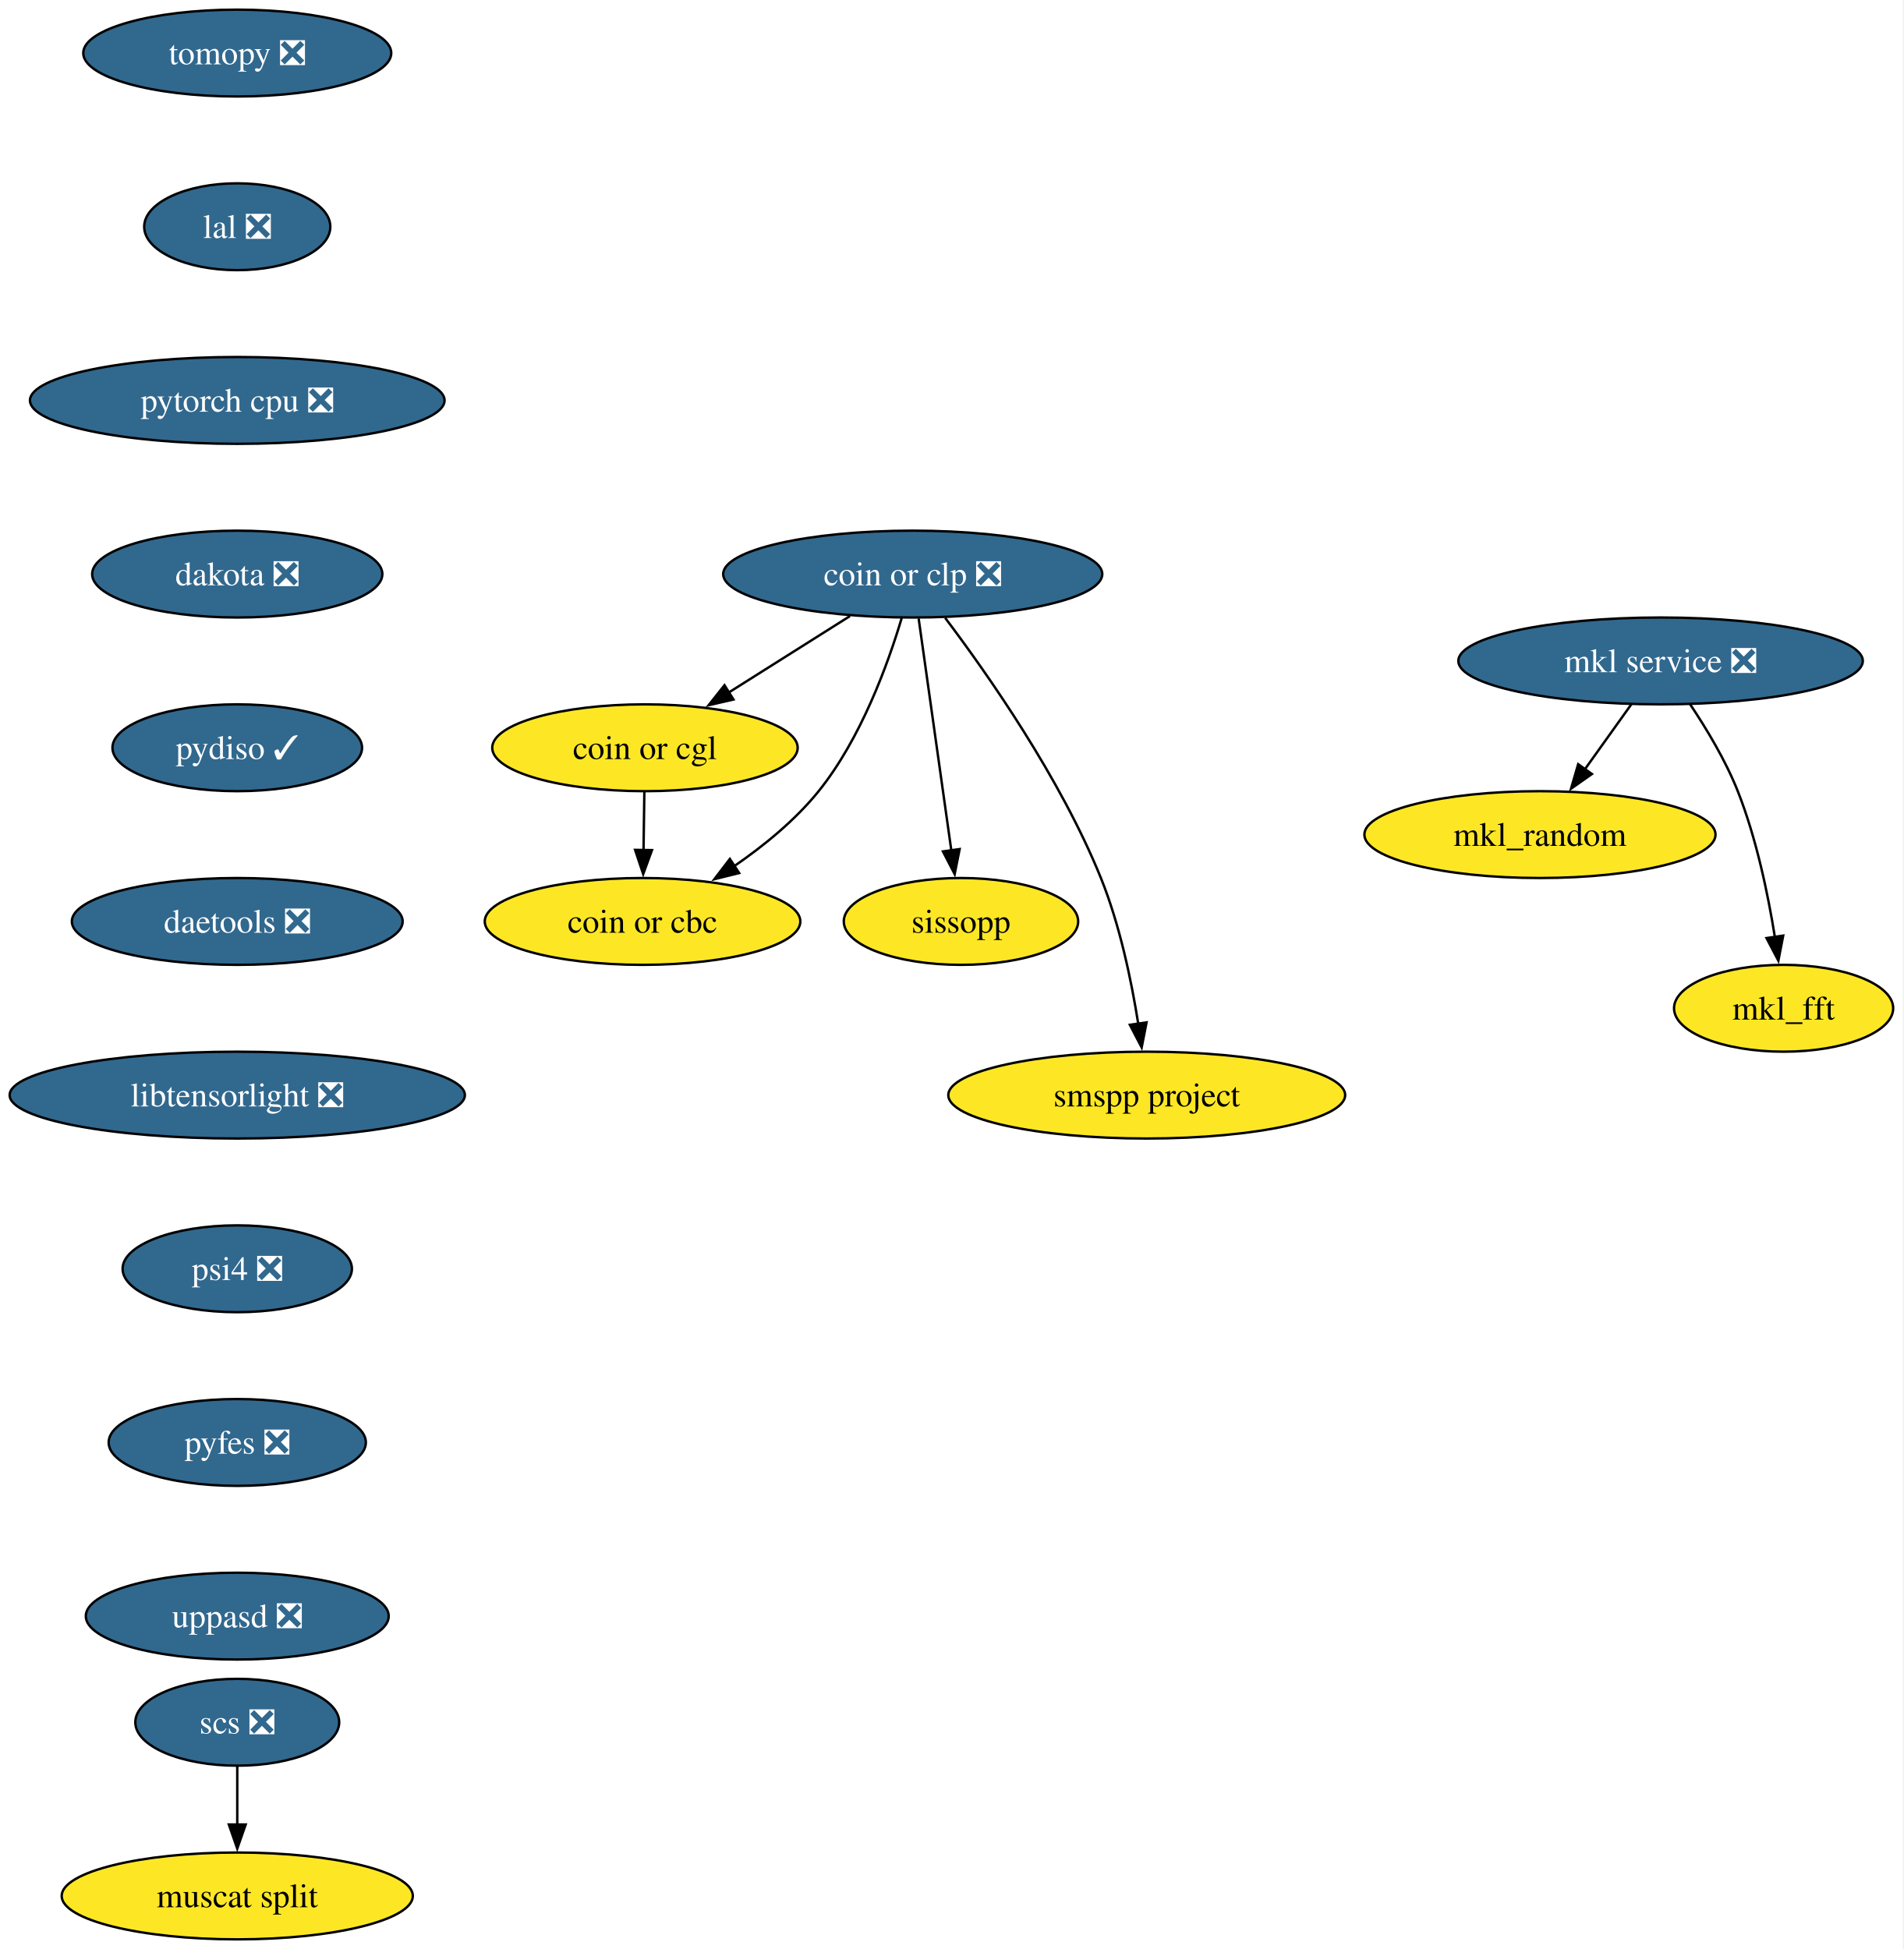
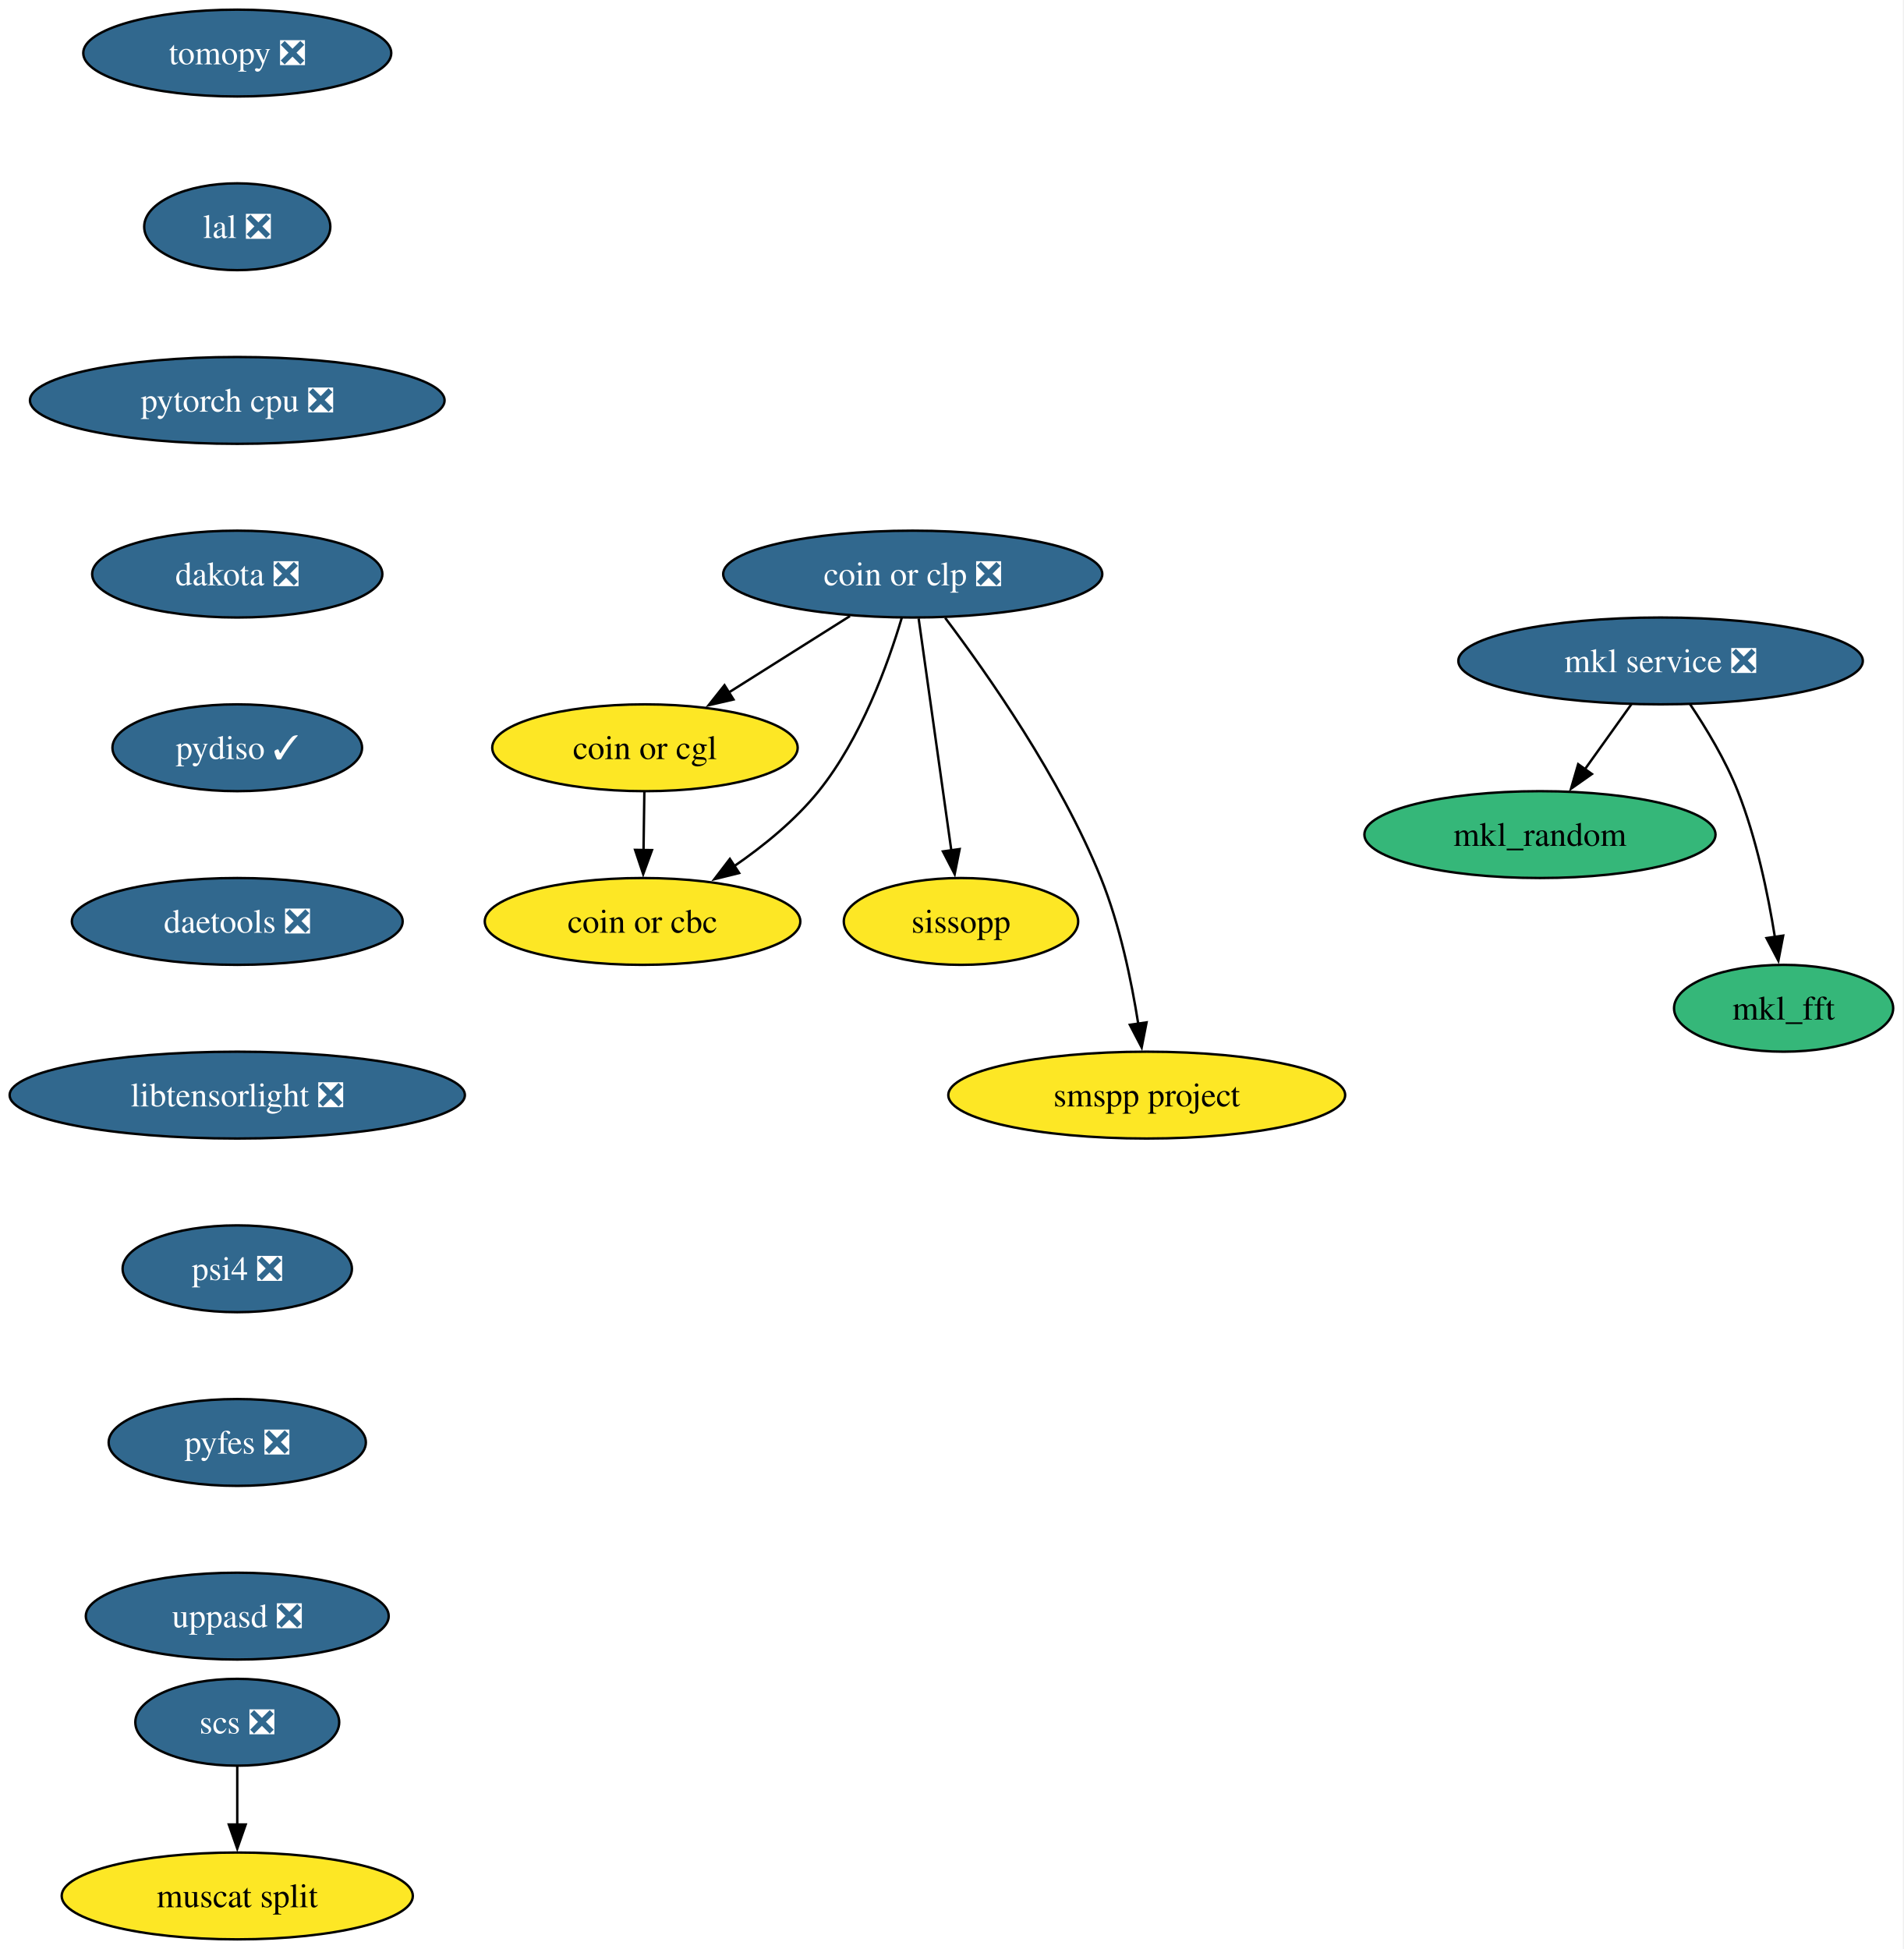
<svg xmlns="http://www.w3.org/2000/svg" xmlns:xlink="http://www.w3.org/1999/xlink" width="789pt" height="808pt" viewBox="0.00 0.00 789.00 808.00">
  <g id="graph0" class="graph" transform="scale(1 1) rotate(0) translate(4 804)">
    <polygon fill="white" stroke="none" points="-4,4 -4,-804 784.77,-804 784.77,4 -4,4" />
    <g id="node1" class="node">
      <g id="a_node1">
        <a xlink:href="https://github.com/conda-forge/mkl_random-feedstock" xlink:title="mkl_random">
-           <ellipse fill="#fde725" stroke="black" cx="634.35" cy="-458" rx="72.78" ry="18" />
+           <ellipse fill="#35b779" stroke="black" cx="634.35" cy="-458" rx="72.78" ry="18" />
          <text xml:space="preserve" text-anchor="middle" x="634.35" y="-453.32" font-family="Times,serif" font-size="14.00">mkl_random</text>
        </a>
      </g>
    </g>
    <g id="node2" class="node">
      <g id="a_node2">
        <a xlink:href="https://github.com/conda-forge/tomopy-feedstock/pull/92" xlink:title="tomopy ❎">
          <ellipse fill="#31688e" stroke="black" cx="94.35" cy="-782" rx="63.84" ry="18" />
          <text xml:space="preserve" text-anchor="middle" x="94.35" y="-777.33" font-family="Times,serif" font-size="14.00" fill="white">tomopy ❎</text>
        </a>
      </g>
    </g>
    <g id="node3" class="node">
      <g id="a_node3">
        <a xlink:href="https://github.com/conda-forge/lal-feedstock/pull/119" xlink:title="lal ❎">
          <ellipse fill="#31688e" stroke="black" cx="94.35" cy="-710" rx="38.58" ry="18" />
          <text xml:space="preserve" text-anchor="middle" x="94.35" y="-705.33" font-family="Times,serif" font-size="14.00" fill="white">lal ❎</text>
        </a>
      </g>
    </g>
    <g id="node7" class="node">
      <g id="a_node7">
        <a xlink:href="https://github.com/conda-forge/pytorch-cpu-feedstock/pull/501" xlink:title="pytorch cpu ❎">
          <ellipse fill="#31688e" stroke="black" cx="94.35" cy="-638" rx="85.93" ry="18" />
          <text xml:space="preserve" text-anchor="middle" x="94.35" y="-633.33" font-family="Times,serif" font-size="14.00" fill="white">pytorch cpu ❎</text>
        </a>
      </g>
    </g>
    <g id="node4" class="node">
      <g id="a_node4">
        <a xlink:href="https://github.com/conda-forge/mkl_fft-feedstock" xlink:title="mkl_fft">
-           <ellipse fill="#fde725" stroke="black" cx="735.35" cy="-386" rx="45.42" ry="18" />
+           <ellipse fill="#35b779" stroke="black" cx="735.35" cy="-386" rx="45.42" ry="18" />
          <text xml:space="preserve" text-anchor="middle" x="735.35" y="-381.32" font-family="Times,serif" font-size="14.00">mkl_fft</text>
        </a>
      </g>
    </g>
    <g id="node5" class="node">
      <g id="a_node5">
        <a xlink:href="https://github.com/conda-forge/scs-feedstock/pull/67" xlink:title="scs ❎">
          <ellipse fill="#31688e" stroke="black" cx="94.35" cy="-90" rx="42.26" ry="18" />
          <text xml:space="preserve" text-anchor="middle" x="94.35" y="-85.33" font-family="Times,serif" font-size="14.00" fill="white">scs ❎</text>
        </a>
      </g>
    </g>
    <g id="node6" class="node">
      <g id="a_node6">
        <a xlink:href="https://github.com/conda-forge/muscat-split-feedstock" xlink:title="muscat split">
          <ellipse fill="#fde725" stroke="black" cx="94.35" cy="-18" rx="72.78" ry="18" />
          <text xml:space="preserve" text-anchor="middle" x="94.35" y="-13.32" font-family="Times,serif" font-size="14.00">muscat split</text>
        </a>
      </g>
    </g>
    <g id="edge2" class="edge">
      <path fill="none" stroke="black" d="M94.35,-71.7C94.35,-64.41 94.35,-55.73 94.35,-47.54" />
      <polygon fill="black" stroke="black" points="97.85,-47.62 94.35,-37.62 90.85,-47.62 97.85,-47.62" />
    </g>
    <g id="node8" class="node">
      <g id="a_node8">
        <a xlink:href="https://github.com/conda-forge/dakota-feedstock/pull/63" xlink:title="dakota ❎">
          <ellipse fill="#31688e" stroke="black" cx="94.35" cy="-566" rx="60.15" ry="18" />
          <text xml:space="preserve" text-anchor="middle" x="94.35" y="-561.33" font-family="Times,serif" font-size="14.00" fill="white">dakota ❎</text>
        </a>
      </g>
    </g>
    <g id="node10" class="node">
      <g id="a_node10">
        <a xlink:href="https://github.com/conda-forge/pydiso-feedstock/pull/25" xlink:title="pydiso ✓">
          <ellipse fill="#31688e" stroke="black" cx="94.35" cy="-494" rx="51.74" ry="18" />
          <text xml:space="preserve" text-anchor="middle" x="94.35" y="-489.32" font-family="Times,serif" font-size="14.00" fill="white">pydiso ✓</text>
        </a>
      </g>
    </g>
    <g id="node9" class="node">
      <g id="a_node9">
        <a xlink:href="https://github.com/conda-forge/mkl-service-feedstock/pull/52" xlink:title="mkl service ❎">
          <ellipse fill="#31688e" stroke="black" cx="684.35" cy="-530" rx="83.83" ry="18" />
          <text xml:space="preserve" text-anchor="middle" x="684.35" y="-525.33" font-family="Times,serif" font-size="14.00" fill="white">mkl service ❎</text>
        </a>
      </g>
    </g>
    <g id="edge5" class="edge">
      <path fill="none" stroke="black" d="M672.25,-512.05C666.47,-503.97 659.44,-494.12 653,-485.11" />
      <polygon fill="black" stroke="black" points="655.88,-483.12 647.22,-477.02 650.19,-487.19 655.88,-483.12" />
    </g>
    <g id="edge6" class="edge">
      <path fill="none" stroke="black" d="M696.55,-512.09C703.29,-502.04 711.29,-488.79 716.35,-476 724.05,-456.54 728.87,-433.4 731.72,-415.59" />
      <polygon fill="black" stroke="black" points="735.18,-416.12 733.18,-405.72 728.26,-415.1 735.18,-416.12" />
    </g>
    <g id="node16" class="node">
      <g id="a_node16">
        <a xlink:href="https://github.com/conda-forge/daetools-feedstock/pull/24" xlink:title="daetools ❎">
          <ellipse fill="#31688e" stroke="black" cx="94.35" cy="-422" rx="68.57" ry="18" />
          <text xml:space="preserve" text-anchor="middle" x="94.35" y="-417.32" font-family="Times,serif" font-size="14.00" fill="white">daetools ❎</text>
        </a>
      </g>
    </g>
    <g id="node11" class="node">
      <g id="a_node11">
        <a xlink:href="https://github.com/conda-forge/coin-or-cgl-feedstock" xlink:title="coin or cgl">
          <ellipse fill="#fde725" stroke="black" cx="263.35" cy="-494" rx="63.31" ry="18" />
          <text xml:space="preserve" text-anchor="middle" x="263.35" y="-489.32" font-family="Times,serif" font-size="14.00">coin or cgl</text>
        </a>
      </g>
    </g>
    <g id="node12" class="node">
      <g id="a_node12">
        <a xlink:href="https://github.com/conda-forge/coin-or-cbc-feedstock" xlink:title="coin or cbc">
          <ellipse fill="#fde725" stroke="black" cx="262.35" cy="-422" rx="65.41" ry="18" />
          <text xml:space="preserve" text-anchor="middle" x="262.35" y="-417.32" font-family="Times,serif" font-size="14.00">coin or cbc</text>
        </a>
      </g>
    </g>
    <g id="edge8" class="edge">
      <path fill="none" stroke="black" d="M263.1,-475.7C263,-468.41 262.87,-459.73 262.76,-451.54" />
      <polygon fill="black" stroke="black" points="266.26,-451.57 262.62,-441.62 259.26,-451.67 266.26,-451.57" />
    </g>
    <g id="node13" class="node">
      <g id="a_node13">
        <a xlink:href="https://github.com/conda-forge/coin-or-clp-feedstock/pull/27" xlink:title="coin or clp ❎">
          <ellipse fill="#31688e" stroke="black" cx="374.35" cy="-566" rx="78.57" ry="18" />
          <text xml:space="preserve" text-anchor="middle" x="374.35" y="-561.33" font-family="Times,serif" font-size="14.00" fill="white">coin or clp ❎</text>
        </a>
      </g>
    </g>
    <g id="edge9" class="edge">
      <path fill="none" stroke="black" d="M348.32,-548.59C333.36,-539.15 314.37,-527.17 298.14,-516.94" />
      <polygon fill="black" stroke="black" points="300.05,-514.01 289.73,-511.63 296.32,-519.93 300.05,-514.01" />
    </g>
    <g id="edge10" class="edge">
      <path fill="none" stroke="black" d="M369.79,-547.82C364.1,-528.76 352.91,-497.81 335.35,-476 325.64,-463.95 312.55,-453.3 300.14,-444.77" />
      <polygon fill="black" stroke="black" points="302.39,-442.07 292.11,-439.51 298.55,-447.92 302.39,-442.07" />
    </g>
    <g id="node14" class="node">
      <g id="a_node14">
        <a xlink:href="https://github.com/conda-forge/sissopp-feedstock" xlink:title="sissopp">
          <ellipse fill="#fde725" stroke="black" cx="394.35" cy="-422" rx="48.58" ry="18" />
          <text xml:space="preserve" text-anchor="middle" x="394.35" y="-417.32" font-family="Times,serif" font-size="14.00">sissopp</text>
        </a>
      </g>
    </g>
    <g id="edge11" class="edge">
      <path fill="none" stroke="black" d="M376.8,-547.59C380.18,-523.61 386.3,-480.14 390.35,-451.42" />
      <polygon fill="black" stroke="black" points="393.8,-452 391.73,-441.61 386.87,-451.02 393.8,-452" />
    </g>
    <g id="node15" class="node">
      <g id="a_node15">
        <a xlink:href="https://github.com/conda-forge/smspp-project-feedstock" xlink:title="smspp project">
          <ellipse fill="#fde725" stroke="black" cx="471.35" cy="-350" rx="82.25" ry="18" />
          <text xml:space="preserve" text-anchor="middle" x="471.35" y="-345.32" font-family="Times,serif" font-size="14.00">smspp project</text>
        </a>
      </g>
    </g>
    <g id="edge12" class="edge">
      <path fill="none" stroke="black" d="M387.8,-547.84C405.28,-524.68 435.57,-481.5 452.35,-440 460.19,-420.6 465,-397.45 467.82,-379.63" />
      <polygon fill="black" stroke="black" points="471.28,-380.15 469.25,-369.75 464.36,-379.14 471.28,-380.15" />
    </g>
    <g id="node17" class="node">
      <g id="a_node17">
        <a xlink:href="https://github.com/conda-forge/libtensorlight-feedstock/pull/11" xlink:title="libtensorlight ❎">
          <ellipse fill="#31688e" stroke="black" cx="94.35" cy="-350" rx="94.35" ry="18" />
          <text xml:space="preserve" text-anchor="middle" x="94.35" y="-345.32" font-family="Times,serif" font-size="14.00" fill="white">libtensorlight ❎</text>
        </a>
      </g>
    </g>
    <g id="node18" class="node">
      <g id="a_node18">
        <a xlink:href="https://github.com/conda-forge/psi4-feedstock/pull/55" xlink:title="psi4 ❎">
          <ellipse fill="#31688e" stroke="black" cx="94.35" cy="-278" rx="47.53" ry="18" />
          <text xml:space="preserve" text-anchor="middle" x="94.35" y="-273.32" font-family="Times,serif" font-size="14.00" fill="white">psi4 ❎</text>
        </a>
      </g>
    </g>
    <g id="node19" class="node">
      <g id="a_node19">
        <a xlink:href="https://github.com/conda-forge/pyfes-feedstock/pull/20" xlink:title="pyfes ❎">
          <ellipse fill="#31688e" stroke="black" cx="94.35" cy="-206" rx="53.31" ry="18" />
          <text xml:space="preserve" text-anchor="middle" x="94.35" y="-201.33" font-family="Times,serif" font-size="14.00" fill="white">pyfes ❎</text>
        </a>
      </g>
    </g>
    <g id="node20" class="node">
      <g id="a_node20">
        <a xlink:href="https://github.com/conda-forge/uppasd-feedstock/pull/8" xlink:title="uppasd ❎">
          <ellipse fill="#31688e" stroke="black" cx="94.35" cy="-134" rx="62.78" ry="18" />
          <text xml:space="preserve" text-anchor="middle" x="94.35" y="-129.32" font-family="Times,serif" font-size="14.00" fill="white">uppasd ❎</text>
        </a>
      </g>
    </g>
  </g>
</svg>
